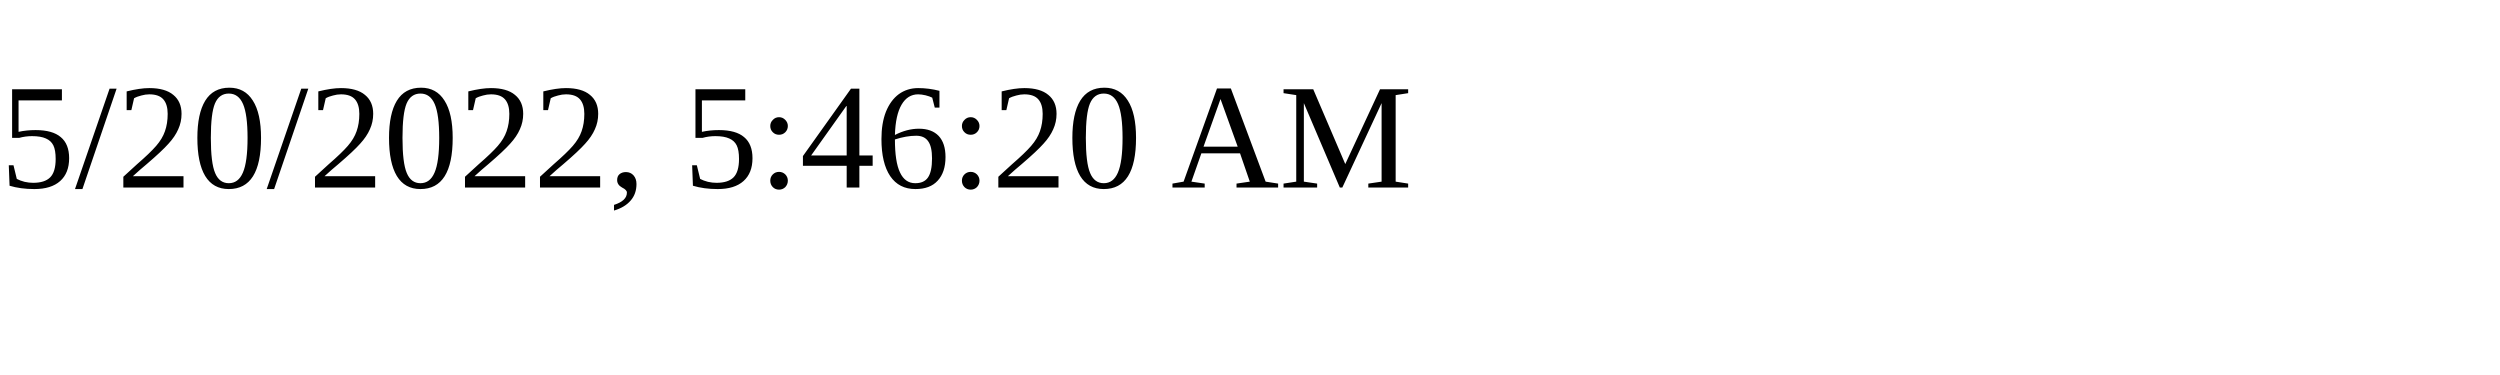
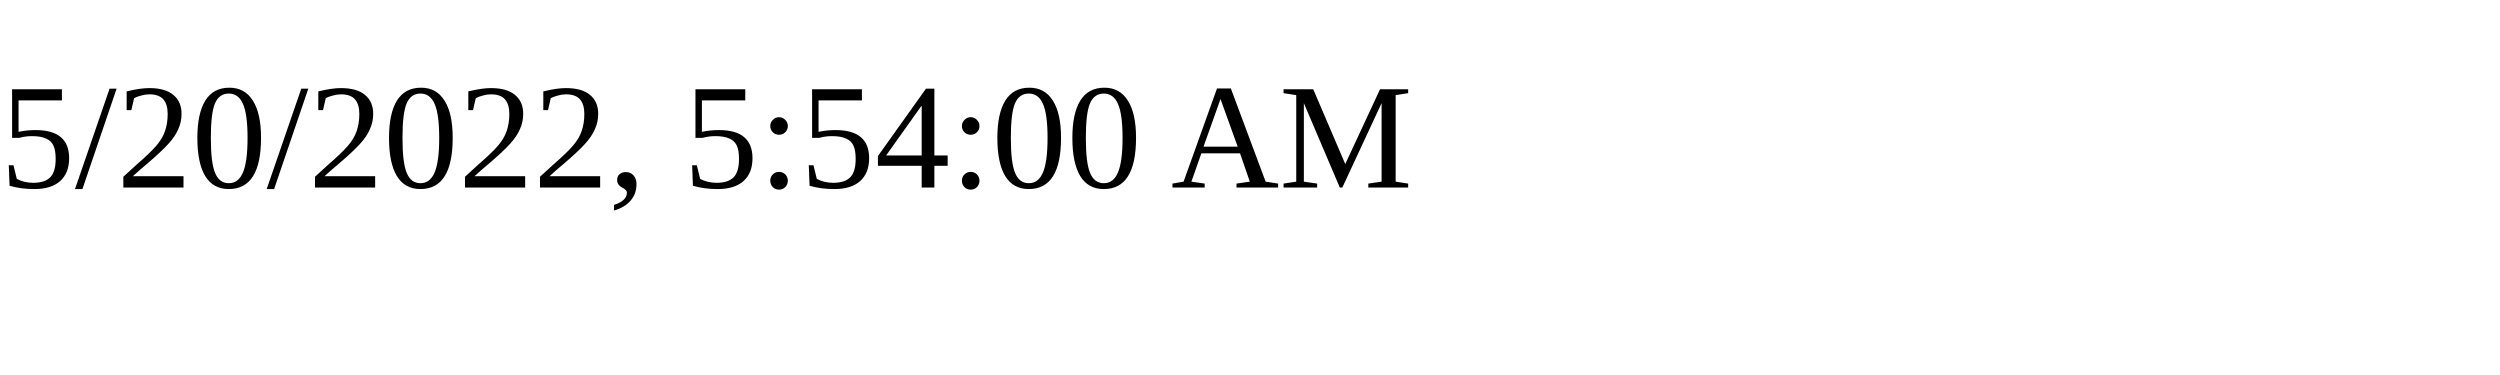
<svg xmlns="http://www.w3.org/2000/svg" height="30" width="200">
-   <text x="0" y="15">5/20/2022, 5:46:20 AM</text>
+   <text x="0" y="15">5/20/2022, 5:54:00 AM</text>
</svg>
